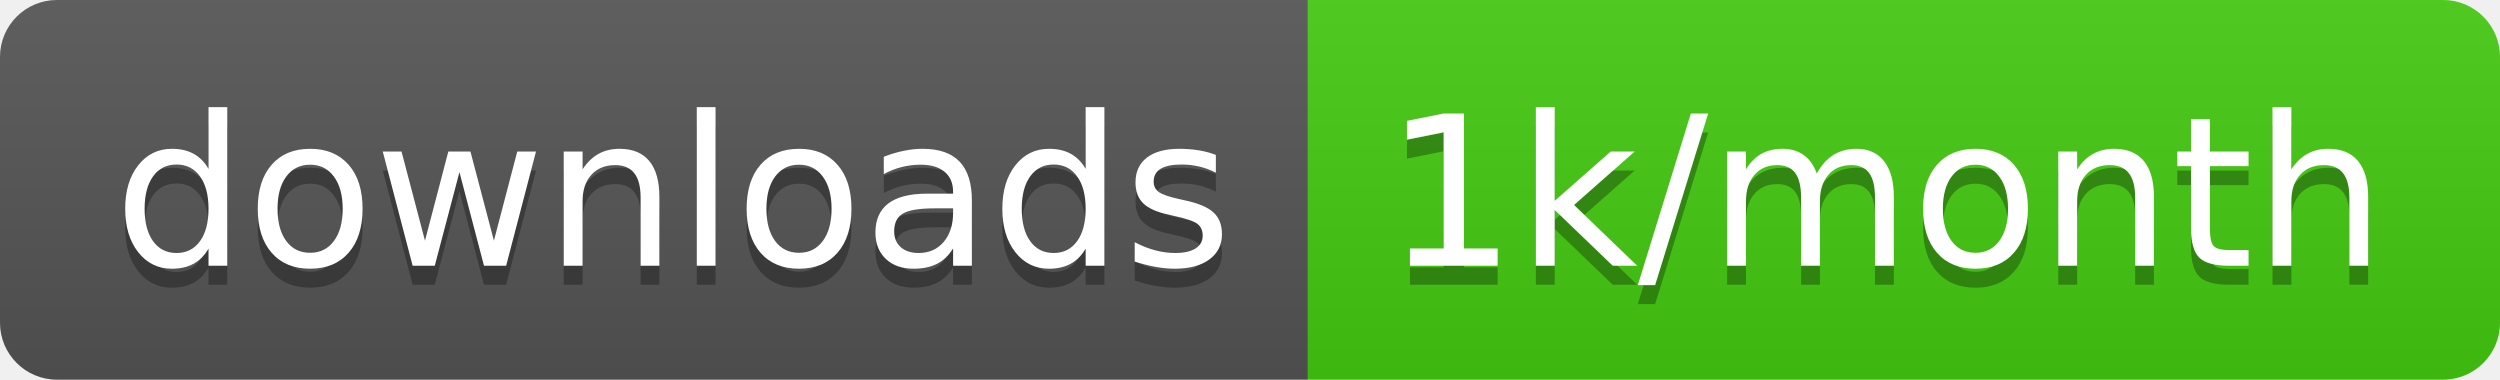
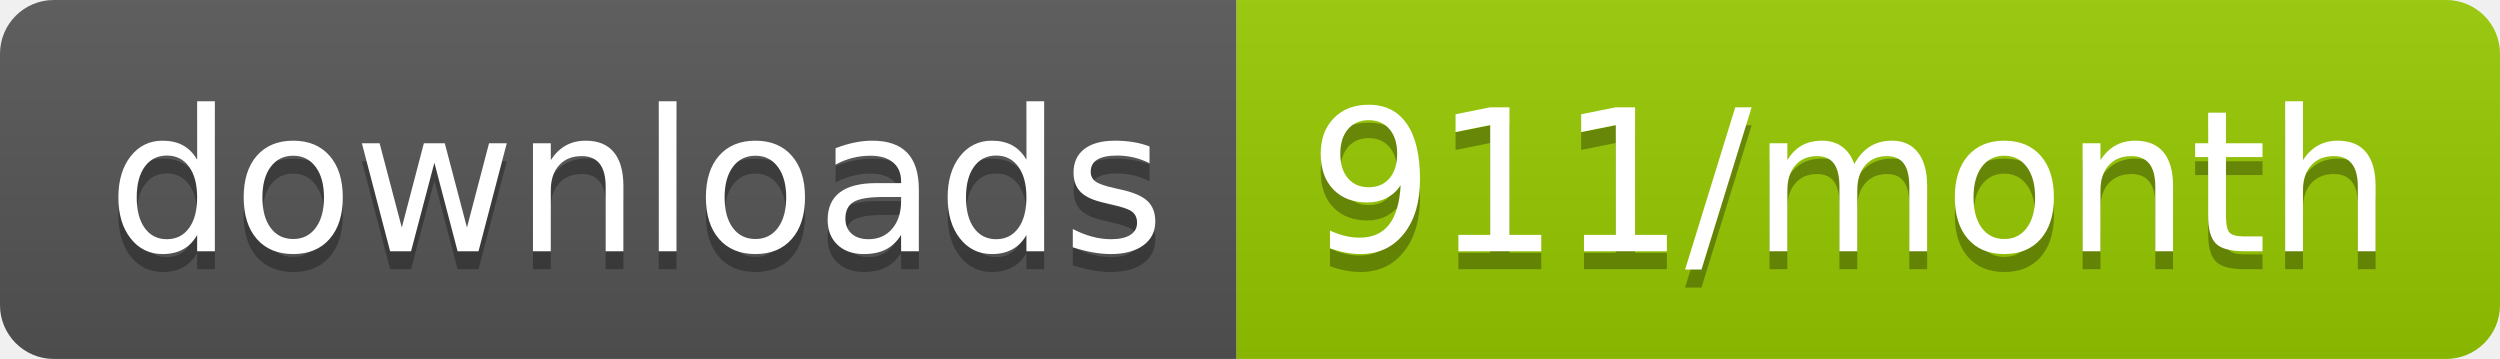
- <svg xmlns="http://www.w3.org/2000/svg" width="131.7" height="20">
+ <svg xmlns="http://www.w3.org/2000/svg" width="139.3" height="20">
  <linearGradient id="smooth" x2="0" y2="100%">
    <stop offset="0" stop-color="#bbb" stop-opacity=".1" />
    <stop offset="1" stop-opacity=".1" />
  </linearGradient>
  <clipPath id="round">
-     <rect width="131.7" height="20" rx="3" fill="#fff" />
+     <rect width="139.3" height="20" rx="3" fill="#fff" />
  </clipPath>
  <g clip-path="url(#round)">
    <rect width="68.9" height="20" fill="#555" />
-     <rect x="68.9" width="62.8" height="20" fill="#4c1" />
-     <rect width="131.7" height="20" fill="url(#smooth)" />
+     <rect x="68.9" width="70.4" height="20" fill="#97CA00" />
+     <rect width="139.3" height="20" fill="url(#smooth)" />
  </g>
  <g fill="#fff" text-anchor="middle" font-family="DejaVu Sans,Verdana,Geneva,sans-serif" font-size="110">
    <text x="354.5" y="150" fill="#010101" fill-opacity=".3" transform="scale(0.1)" textLength="589.0" lengthAdjust="spacing">downloads</text>
    <text x="354.5" y="140" transform="scale(0.1)" textLength="589.0" lengthAdjust="spacing">downloads</text>
-     <text x="993" y="150" fill="#010101" fill-opacity=".3" transform="scale(0.1)" textLength="528.0" lengthAdjust="spacing">1k/month</text>
-     <text x="993" y="140" transform="scale(0.1)" textLength="528.0" lengthAdjust="spacing">1k/month</text>
+     <text x="1031.0" y="150" fill="#010101" fill-opacity=".3" transform="scale(0.1)" textLength="604.0" lengthAdjust="spacing">911/month</text>
+     <text x="1031.0" y="140" transform="scale(0.1)" textLength="604.0" lengthAdjust="spacing">911/month</text>
  </g>
</svg>
